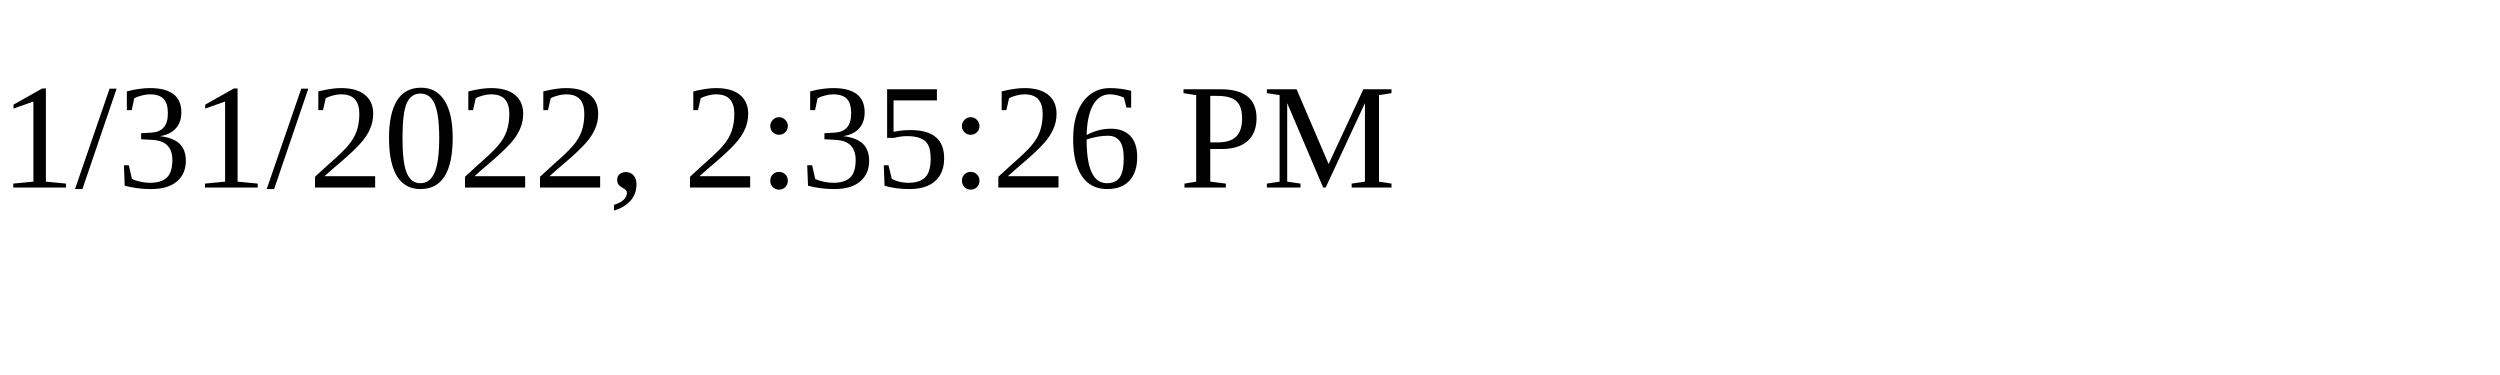
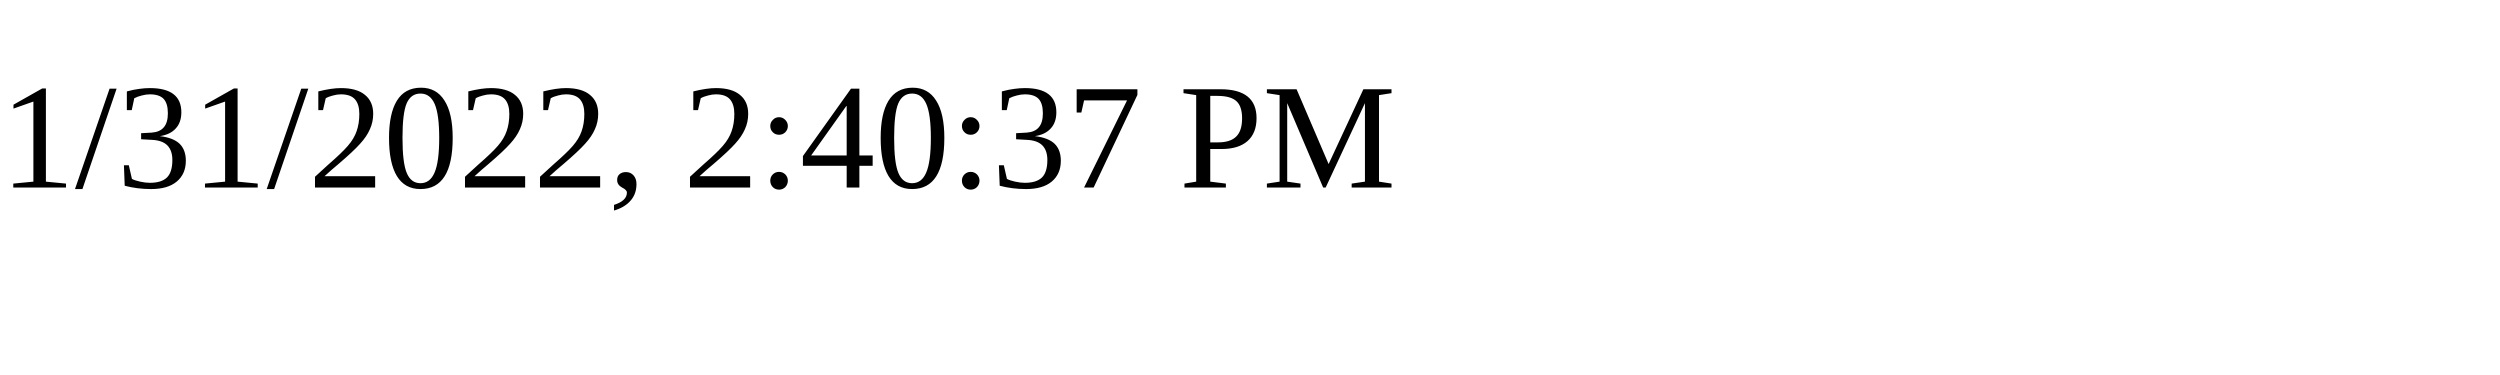
<svg xmlns="http://www.w3.org/2000/svg" height="30" width="200">
-   <text x="0" y="15">1/31/2022, 2:35:26 PM</text>
+   <text x="0" y="15">1/31/2022, 2:40:37 PM</text>
</svg>
